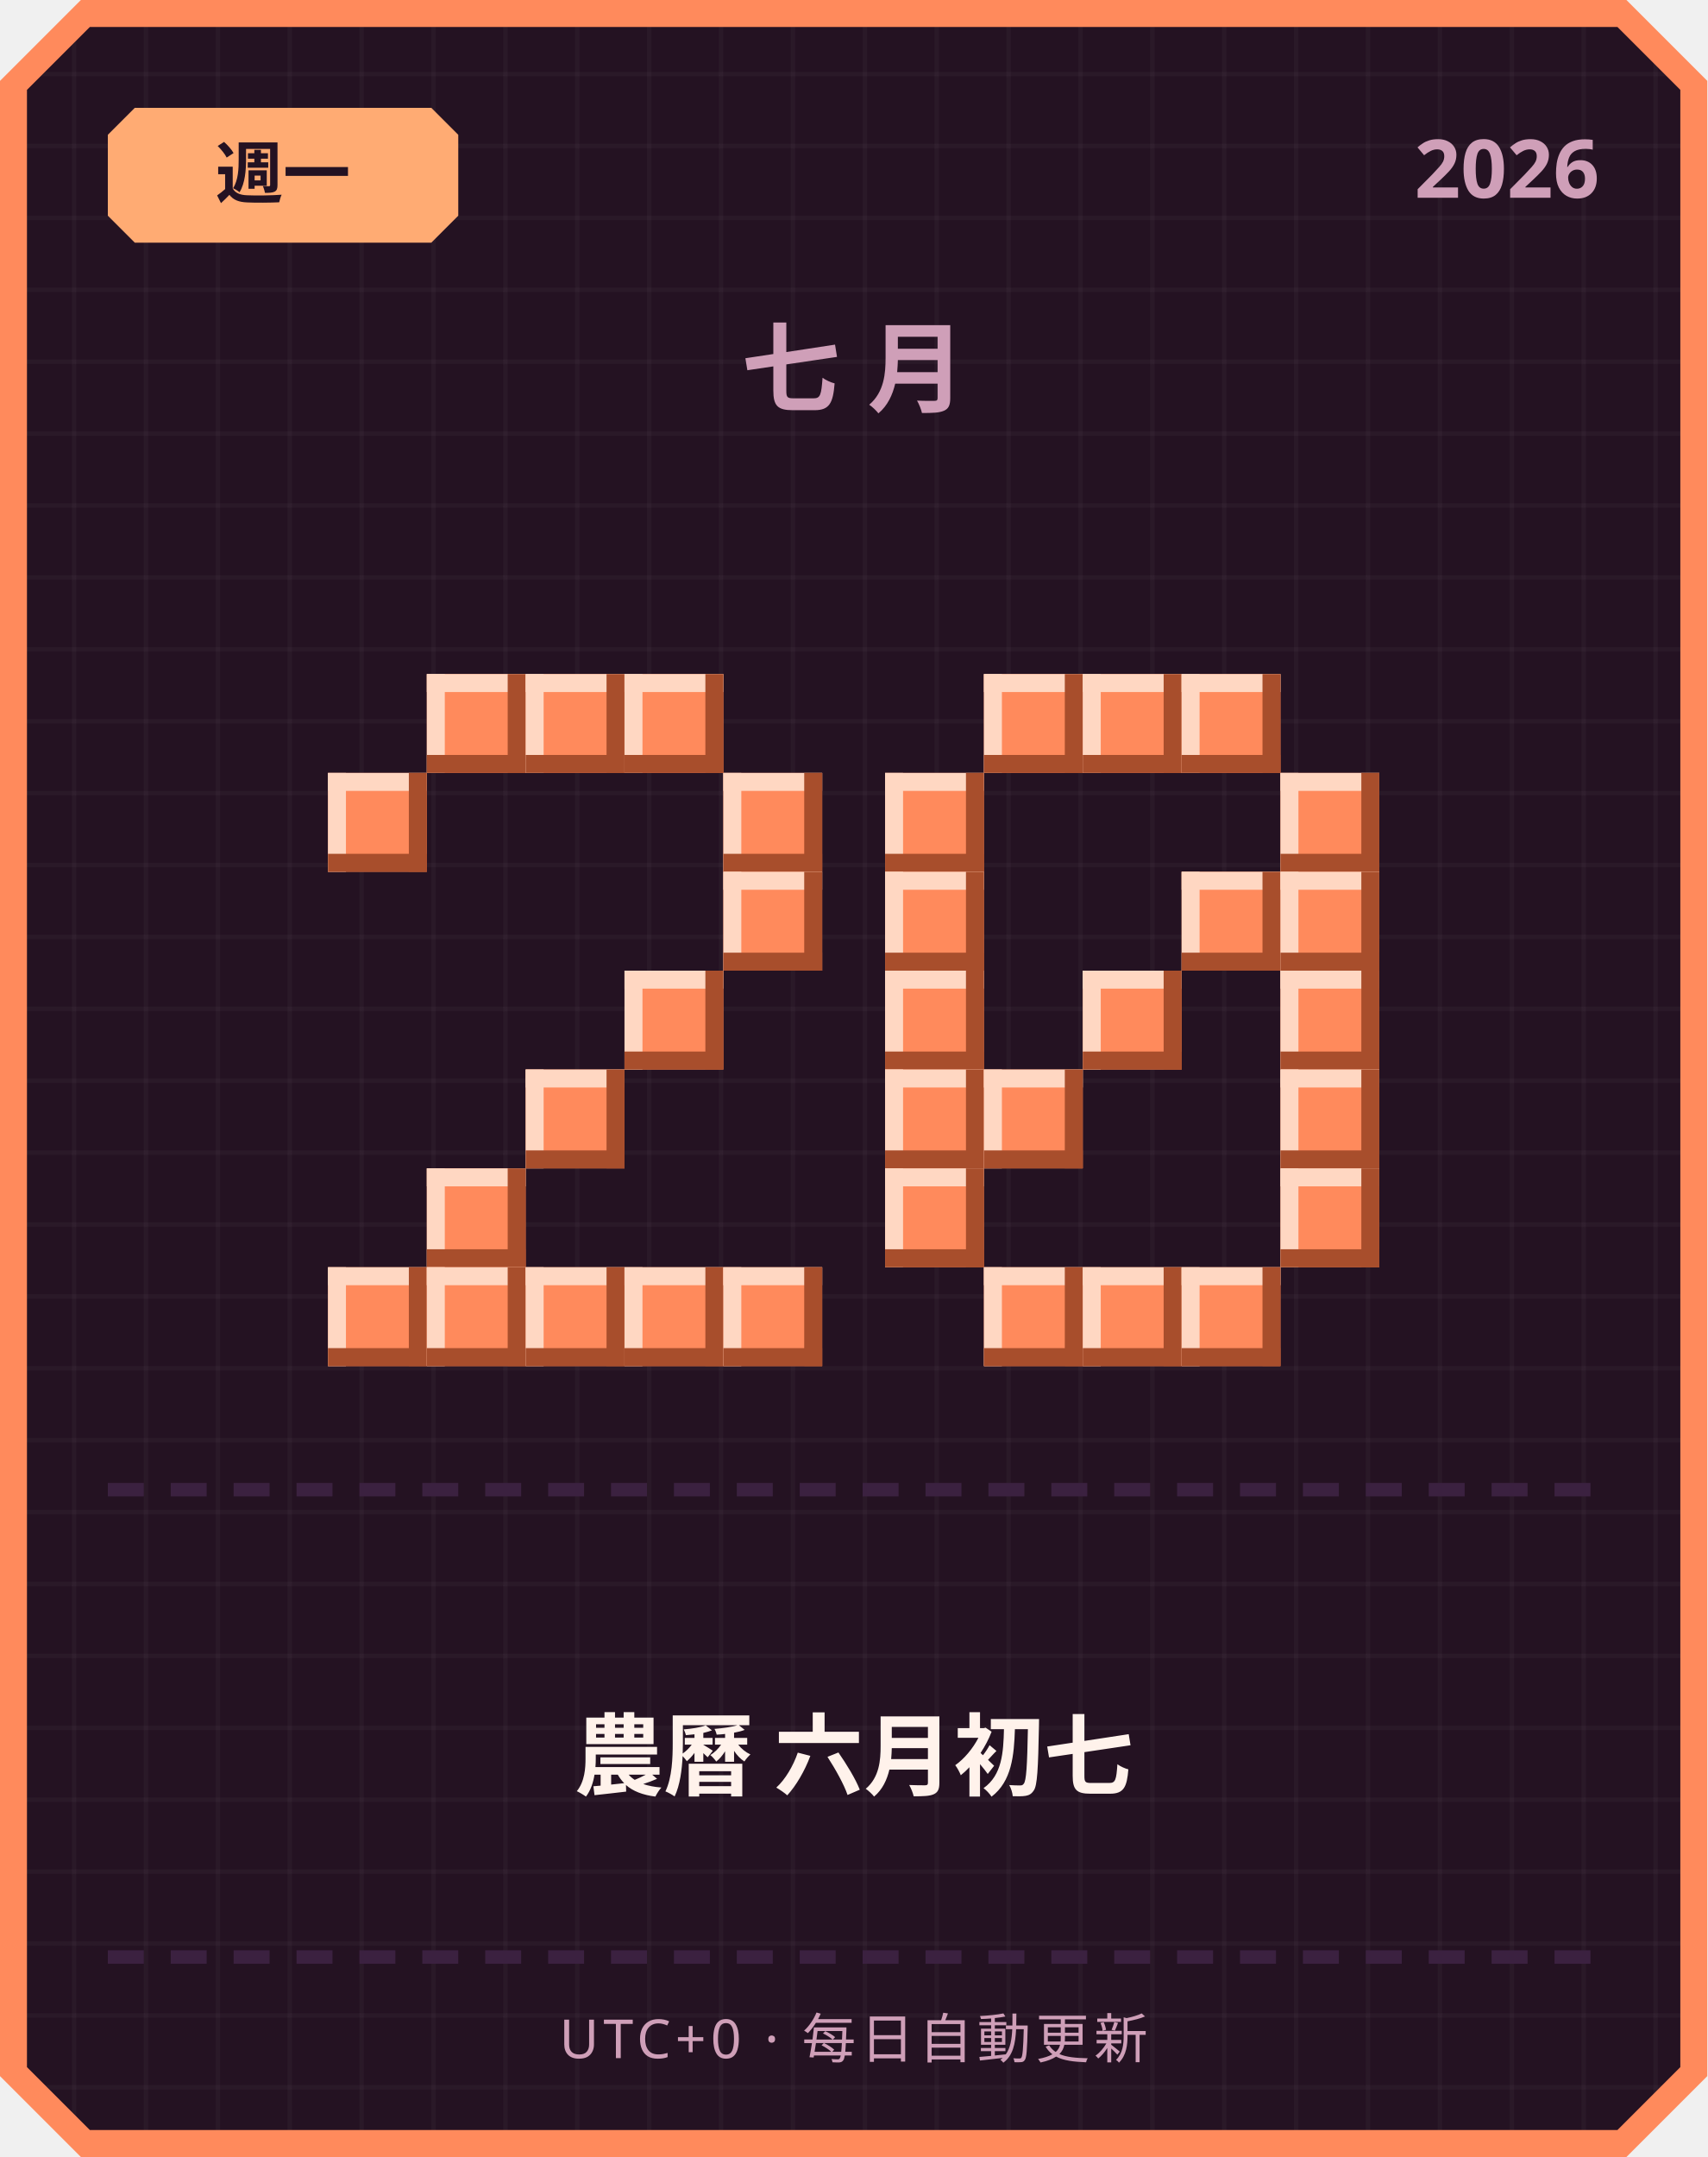
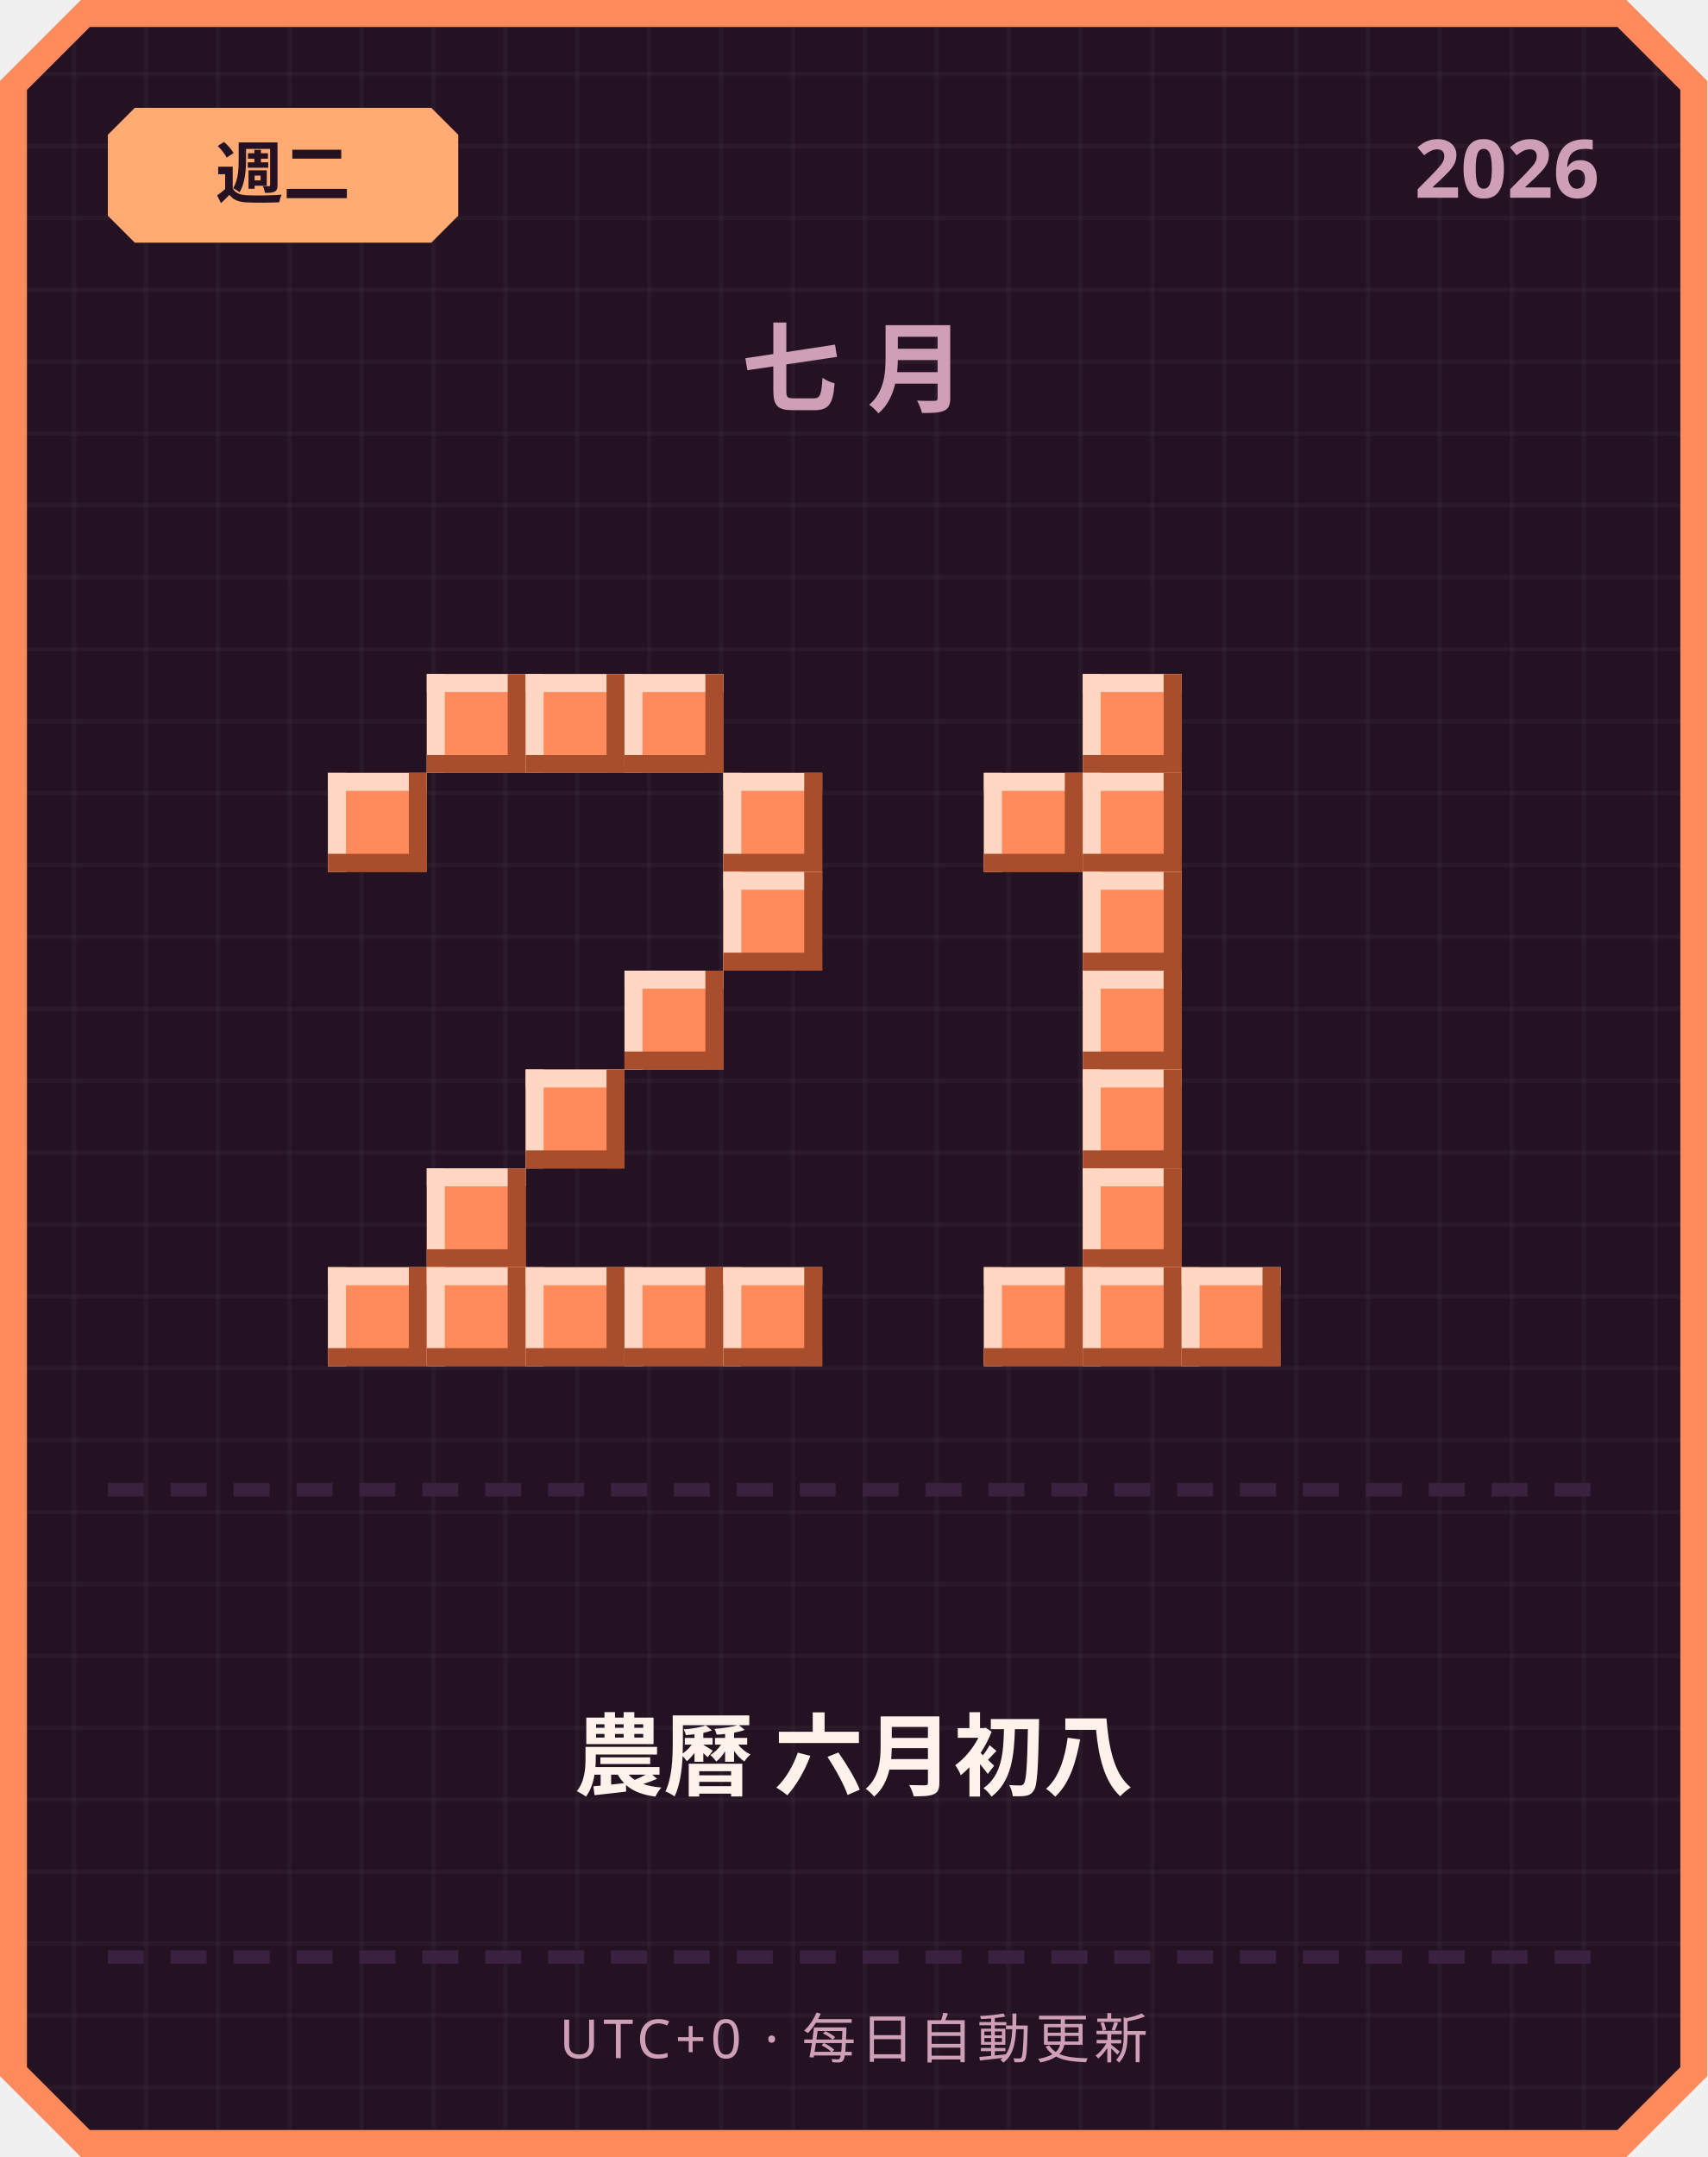
<svg xmlns="http://www.w3.org/2000/svg" width="380" height="480" viewBox="0 0 380 480">
  <defs>
    <pattern id="grid" width="16" height="16" patternUnits="userSpaceOnUse">
      <rect width="16" height="16" fill="#241222" />
      <rect width="1" height="16" fill="#ffffff" opacity="0.03" />
      <rect width="16" height="1" fill="#ffffff" opacity="0.03" />
    </pattern>
  </defs>
  <path d="M 18,0 L 362,0 L 380,18 L 380,462 L 362,480 L 18,480 L 0,462 L 0,18 Z" fill="#ff8a5c" />
  <path d="M 20,6 L 360,6 L 374,20 L 374,460 L 360,474 L 20,474 L 6,460 L 6,20 Z" fill="url(#grid)" />
  <path d="M 30,24 L 96,24 L 102,30 L 102,48 L 96,54 L 30,54 L 24,48 L 24,30 Z" fill="#ffab73" />
-   <text x="63" y="44" text-anchor="middle" font-family="'Segoe UI', sans-serif" font-size="15" font-weight="700" fill="#241222">週一</text>
+   <text x="63" y="44" text-anchor="middle" font-family="'Segoe UI', sans-serif" font-size="15" font-weight="700" fill="#241222">週二</text>
  <text x="356" y="44" text-anchor="end" font-family="'Segoe UI', sans-serif" font-size="18" font-weight="700" fill="#cf9fb8">2026</text>
  <text x="190" y="90" text-anchor="middle" font-family="'Segoe UI', sans-serif" font-size="22" font-weight="700" letter-spacing="6" fill="#cf9fb8">七月</text>
  <rect x="95" y="150" width="22" height="22" fill="#ff8a5c" />
  <rect x="95" y="150" width="22" height="4" fill="#ffd7c2" />
  <rect x="95" y="150" width="4" height="22" fill="#ffd7c2" />
  <rect x="95" y="168" width="22" height="4" fill="#a84e2c" />
  <rect x="113" y="150" width="4" height="22" fill="#a84e2c" />
  <rect x="117" y="150" width="22" height="22" fill="#ff8a5c" />
  <rect x="117" y="150" width="22" height="4" fill="#ffd7c2" />
  <rect x="117" y="150" width="4" height="22" fill="#ffd7c2" />
  <rect x="117" y="168" width="22" height="4" fill="#a84e2c" />
  <rect x="135" y="150" width="4" height="22" fill="#a84e2c" />
  <rect x="139" y="150" width="22" height="22" fill="#ff8a5c" />
  <rect x="139" y="150" width="22" height="4" fill="#ffd7c2" />
  <rect x="139" y="150" width="4" height="22" fill="#ffd7c2" />
  <rect x="139" y="168" width="22" height="4" fill="#a84e2c" />
  <rect x="157" y="150" width="4" height="22" fill="#a84e2c" />
  <rect x="73" y="172" width="22" height="22" fill="#ff8a5c" />
  <rect x="73" y="172" width="22" height="4" fill="#ffd7c2" />
  <rect x="73" y="172" width="4" height="22" fill="#ffd7c2" />
  <rect x="73" y="190" width="22" height="4" fill="#a84e2c" />
  <rect x="91" y="172" width="4" height="22" fill="#a84e2c" />
  <rect x="161" y="172" width="22" height="22" fill="#ff8a5c" />
  <rect x="161" y="172" width="22" height="4" fill="#ffd7c2" />
  <rect x="161" y="172" width="4" height="22" fill="#ffd7c2" />
  <rect x="161" y="190" width="22" height="4" fill="#a84e2c" />
  <rect x="179" y="172" width="4" height="22" fill="#a84e2c" />
  <rect x="161" y="194" width="22" height="22" fill="#ff8a5c" />
  <rect x="161" y="194" width="22" height="4" fill="#ffd7c2" />
  <rect x="161" y="194" width="4" height="22" fill="#ffd7c2" />
  <rect x="161" y="212" width="22" height="4" fill="#a84e2c" />
  <rect x="179" y="194" width="4" height="22" fill="#a84e2c" />
  <rect x="139" y="216" width="22" height="22" fill="#ff8a5c" />
  <rect x="139" y="216" width="22" height="4" fill="#ffd7c2" />
  <rect x="139" y="216" width="4" height="22" fill="#ffd7c2" />
  <rect x="139" y="234" width="22" height="4" fill="#a84e2c" />
  <rect x="157" y="216" width="4" height="22" fill="#a84e2c" />
  <rect x="117" y="238" width="22" height="22" fill="#ff8a5c" />
  <rect x="117" y="238" width="22" height="4" fill="#ffd7c2" />
  <rect x="117" y="238" width="4" height="22" fill="#ffd7c2" />
  <rect x="117" y="256" width="22" height="4" fill="#a84e2c" />
  <rect x="135" y="238" width="4" height="22" fill="#a84e2c" />
  <rect x="95" y="260" width="22" height="22" fill="#ff8a5c" />
  <rect x="95" y="260" width="22" height="4" fill="#ffd7c2" />
  <rect x="95" y="260" width="4" height="22" fill="#ffd7c2" />
  <rect x="95" y="278" width="22" height="4" fill="#a84e2c" />
  <rect x="113" y="260" width="4" height="22" fill="#a84e2c" />
  <rect x="73" y="282" width="22" height="22" fill="#ff8a5c" />
  <rect x="73" y="282" width="22" height="4" fill="#ffd7c2" />
  <rect x="73" y="282" width="4" height="22" fill="#ffd7c2" />
  <rect x="73" y="300" width="22" height="4" fill="#a84e2c" />
  <rect x="91" y="282" width="4" height="22" fill="#a84e2c" />
  <rect x="95" y="282" width="22" height="22" fill="#ff8a5c" />
  <rect x="95" y="282" width="22" height="4" fill="#ffd7c2" />
  <rect x="95" y="282" width="4" height="22" fill="#ffd7c2" />
  <rect x="95" y="300" width="22" height="4" fill="#a84e2c" />
  <rect x="113" y="282" width="4" height="22" fill="#a84e2c" />
  <rect x="117" y="282" width="22" height="22" fill="#ff8a5c" />
  <rect x="117" y="282" width="22" height="4" fill="#ffd7c2" />
  <rect x="117" y="282" width="4" height="22" fill="#ffd7c2" />
  <rect x="117" y="300" width="22" height="4" fill="#a84e2c" />
  <rect x="135" y="282" width="4" height="22" fill="#a84e2c" />
  <rect x="139" y="282" width="22" height="22" fill="#ff8a5c" />
  <rect x="139" y="282" width="22" height="4" fill="#ffd7c2" />
  <rect x="139" y="282" width="4" height="22" fill="#ffd7c2" />
  <rect x="139" y="300" width="22" height="4" fill="#a84e2c" />
  <rect x="157" y="282" width="4" height="22" fill="#a84e2c" />
  <rect x="161" y="282" width="22" height="22" fill="#ff8a5c" />
  <rect x="161" y="282" width="22" height="4" fill="#ffd7c2" />
  <rect x="161" y="282" width="4" height="22" fill="#ffd7c2" />
  <rect x="161" y="300" width="22" height="4" fill="#a84e2c" />
  <rect x="179" y="282" width="4" height="22" fill="#a84e2c" />
-   <rect x="219" y="150" width="22" height="22" fill="#ff8a5c" />
-   <rect x="219" y="150" width="22" height="4" fill="#ffd7c2" />
-   <rect x="219" y="150" width="4" height="22" fill="#ffd7c2" />
-   <rect x="219" y="168" width="22" height="4" fill="#a84e2c" />
-   <rect x="237" y="150" width="4" height="22" fill="#a84e2c" />
  <rect x="241" y="150" width="22" height="22" fill="#ff8a5c" />
  <rect x="241" y="150" width="22" height="4" fill="#ffd7c2" />
  <rect x="241" y="150" width="4" height="22" fill="#ffd7c2" />
  <rect x="241" y="168" width="22" height="4" fill="#a84e2c" />
  <rect x="259" y="150" width="4" height="22" fill="#a84e2c" />
-   <rect x="263" y="150" width="22" height="22" fill="#ff8a5c" />
-   <rect x="263" y="150" width="22" height="4" fill="#ffd7c2" />
-   <rect x="263" y="150" width="4" height="22" fill="#ffd7c2" />
-   <rect x="263" y="168" width="22" height="4" fill="#a84e2c" />
-   <rect x="281" y="150" width="4" height="22" fill="#a84e2c" />
-   <rect x="197" y="172" width="22" height="22" fill="#ff8a5c" />
-   <rect x="197" y="172" width="22" height="4" fill="#ffd7c2" />
-   <rect x="197" y="172" width="4" height="22" fill="#ffd7c2" />
-   <rect x="197" y="190" width="22" height="4" fill="#a84e2c" />
-   <rect x="215" y="172" width="4" height="22" fill="#a84e2c" />
-   <rect x="285" y="172" width="22" height="22" fill="#ff8a5c" />
-   <rect x="285" y="172" width="22" height="4" fill="#ffd7c2" />
-   <rect x="285" y="172" width="4" height="22" fill="#ffd7c2" />
-   <rect x="285" y="190" width="22" height="4" fill="#a84e2c" />
-   <rect x="303" y="172" width="4" height="22" fill="#a84e2c" />
-   <rect x="197" y="194" width="22" height="22" fill="#ff8a5c" />
-   <rect x="197" y="194" width="22" height="4" fill="#ffd7c2" />
-   <rect x="197" y="194" width="4" height="22" fill="#ffd7c2" />
-   <rect x="197" y="212" width="22" height="4" fill="#a84e2c" />
-   <rect x="215" y="194" width="4" height="22" fill="#a84e2c" />
-   <rect x="263" y="194" width="22" height="22" fill="#ff8a5c" />
-   <rect x="263" y="194" width="22" height="4" fill="#ffd7c2" />
-   <rect x="263" y="194" width="4" height="22" fill="#ffd7c2" />
-   <rect x="263" y="212" width="22" height="4" fill="#a84e2c" />
-   <rect x="281" y="194" width="4" height="22" fill="#a84e2c" />
-   <rect x="285" y="194" width="22" height="22" fill="#ff8a5c" />
-   <rect x="285" y="194" width="22" height="4" fill="#ffd7c2" />
-   <rect x="285" y="194" width="4" height="22" fill="#ffd7c2" />
-   <rect x="285" y="212" width="22" height="4" fill="#a84e2c" />
-   <rect x="303" y="194" width="4" height="22" fill="#a84e2c" />
-   <rect x="197" y="216" width="22" height="22" fill="#ff8a5c" />
-   <rect x="197" y="216" width="22" height="4" fill="#ffd7c2" />
-   <rect x="197" y="216" width="4" height="22" fill="#ffd7c2" />
-   <rect x="197" y="234" width="22" height="4" fill="#a84e2c" />
-   <rect x="215" y="216" width="4" height="22" fill="#a84e2c" />
+   <rect x="219" y="172" width="22" height="22" fill="#ff8a5c" />
+   <rect x="219" y="172" width="22" height="4" fill="#ffd7c2" />
+   <rect x="219" y="172" width="4" height="22" fill="#ffd7c2" />
+   <rect x="219" y="190" width="22" height="4" fill="#a84e2c" />
+   <rect x="237" y="172" width="4" height="22" fill="#a84e2c" />
+   <rect x="241" y="172" width="22" height="22" fill="#ff8a5c" />
+   <rect x="241" y="172" width="22" height="4" fill="#ffd7c2" />
+   <rect x="241" y="172" width="4" height="22" fill="#ffd7c2" />
+   <rect x="241" y="190" width="22" height="4" fill="#a84e2c" />
+   <rect x="259" y="172" width="4" height="22" fill="#a84e2c" />
+   <rect x="241" y="194" width="22" height="22" fill="#ff8a5c" />
+   <rect x="241" y="194" width="22" height="4" fill="#ffd7c2" />
+   <rect x="241" y="194" width="4" height="22" fill="#ffd7c2" />
+   <rect x="241" y="212" width="22" height="4" fill="#a84e2c" />
+   <rect x="259" y="194" width="4" height="22" fill="#a84e2c" />
  <rect x="241" y="216" width="22" height="22" fill="#ff8a5c" />
  <rect x="241" y="216" width="22" height="4" fill="#ffd7c2" />
  <rect x="241" y="216" width="4" height="22" fill="#ffd7c2" />
  <rect x="241" y="234" width="22" height="4" fill="#a84e2c" />
  <rect x="259" y="216" width="4" height="22" fill="#a84e2c" />
-   <rect x="285" y="216" width="22" height="22" fill="#ff8a5c" />
-   <rect x="285" y="216" width="22" height="4" fill="#ffd7c2" />
-   <rect x="285" y="216" width="4" height="22" fill="#ffd7c2" />
-   <rect x="285" y="234" width="22" height="4" fill="#a84e2c" />
-   <rect x="303" y="216" width="4" height="22" fill="#a84e2c" />
-   <rect x="197" y="238" width="22" height="22" fill="#ff8a5c" />
-   <rect x="197" y="238" width="22" height="4" fill="#ffd7c2" />
-   <rect x="197" y="238" width="4" height="22" fill="#ffd7c2" />
-   <rect x="197" y="256" width="22" height="4" fill="#a84e2c" />
-   <rect x="215" y="238" width="4" height="22" fill="#a84e2c" />
-   <rect x="219" y="238" width="22" height="22" fill="#ff8a5c" />
-   <rect x="219" y="238" width="22" height="4" fill="#ffd7c2" />
-   <rect x="219" y="238" width="4" height="22" fill="#ffd7c2" />
-   <rect x="219" y="256" width="22" height="4" fill="#a84e2c" />
-   <rect x="237" y="238" width="4" height="22" fill="#a84e2c" />
-   <rect x="285" y="238" width="22" height="22" fill="#ff8a5c" />
-   <rect x="285" y="238" width="22" height="4" fill="#ffd7c2" />
-   <rect x="285" y="238" width="4" height="22" fill="#ffd7c2" />
-   <rect x="285" y="256" width="22" height="4" fill="#a84e2c" />
-   <rect x="303" y="238" width="4" height="22" fill="#a84e2c" />
-   <rect x="197" y="260" width="22" height="22" fill="#ff8a5c" />
-   <rect x="197" y="260" width="22" height="4" fill="#ffd7c2" />
-   <rect x="197" y="260" width="4" height="22" fill="#ffd7c2" />
-   <rect x="197" y="278" width="22" height="4" fill="#a84e2c" />
-   <rect x="215" y="260" width="4" height="22" fill="#a84e2c" />
-   <rect x="285" y="260" width="22" height="22" fill="#ff8a5c" />
-   <rect x="285" y="260" width="22" height="4" fill="#ffd7c2" />
-   <rect x="285" y="260" width="4" height="22" fill="#ffd7c2" />
-   <rect x="285" y="278" width="22" height="4" fill="#a84e2c" />
-   <rect x="303" y="260" width="4" height="22" fill="#a84e2c" />
+   <rect x="241" y="238" width="22" height="22" fill="#ff8a5c" />
+   <rect x="241" y="238" width="22" height="4" fill="#ffd7c2" />
+   <rect x="241" y="238" width="4" height="22" fill="#ffd7c2" />
+   <rect x="241" y="256" width="22" height="4" fill="#a84e2c" />
+   <rect x="259" y="238" width="4" height="22" fill="#a84e2c" />
+   <rect x="241" y="260" width="22" height="22" fill="#ff8a5c" />
+   <rect x="241" y="260" width="22" height="4" fill="#ffd7c2" />
+   <rect x="241" y="260" width="4" height="22" fill="#ffd7c2" />
+   <rect x="241" y="278" width="22" height="4" fill="#a84e2c" />
+   <rect x="259" y="260" width="4" height="22" fill="#a84e2c" />
  <rect x="219" y="282" width="22" height="22" fill="#ff8a5c" />
  <rect x="219" y="282" width="22" height="4" fill="#ffd7c2" />
  <rect x="219" y="282" width="4" height="22" fill="#ffd7c2" />
  <rect x="219" y="300" width="22" height="4" fill="#a84e2c" />
  <rect x="237" y="282" width="4" height="22" fill="#a84e2c" />
  <rect x="241" y="282" width="22" height="22" fill="#ff8a5c" />
  <rect x="241" y="282" width="22" height="4" fill="#ffd7c2" />
  <rect x="241" y="282" width="4" height="22" fill="#ffd7c2" />
  <rect x="241" y="300" width="22" height="4" fill="#a84e2c" />
  <rect x="259" y="282" width="4" height="22" fill="#a84e2c" />
  <rect x="263" y="282" width="22" height="22" fill="#ff8a5c" />
  <rect x="263" y="282" width="22" height="4" fill="#ffd7c2" />
  <rect x="263" y="282" width="4" height="22" fill="#ffd7c2" />
  <rect x="263" y="300" width="22" height="4" fill="#a84e2c" />
  <rect x="281" y="282" width="4" height="22" fill="#a84e2c" />
  <rect x="24" y="330" width="8" height="3" fill="#3b2140" />
  <rect x="38" y="330" width="8" height="3" fill="#3b2140" />
  <rect x="52" y="330" width="8" height="3" fill="#3b2140" />
  <rect x="66" y="330" width="8" height="3" fill="#3b2140" />
  <rect x="80" y="330" width="8" height="3" fill="#3b2140" />
  <rect x="94" y="330" width="8" height="3" fill="#3b2140" />
  <rect x="108" y="330" width="8" height="3" fill="#3b2140" />
  <rect x="122" y="330" width="8" height="3" fill="#3b2140" />
  <rect x="136" y="330" width="8" height="3" fill="#3b2140" />
  <rect x="150" y="330" width="8" height="3" fill="#3b2140" />
  <rect x="164" y="330" width="8" height="3" fill="#3b2140" />
  <rect x="178" y="330" width="8" height="3" fill="#3b2140" />
  <rect x="192" y="330" width="8" height="3" fill="#3b2140" />
  <rect x="206" y="330" width="8" height="3" fill="#3b2140" />
  <rect x="220" y="330" width="8" height="3" fill="#3b2140" />
  <rect x="234" y="330" width="8" height="3" fill="#3b2140" />
  <rect x="248" y="330" width="8" height="3" fill="#3b2140" />
  <rect x="262" y="330" width="8" height="3" fill="#3b2140" />
  <rect x="276" y="330" width="8" height="3" fill="#3b2140" />
  <rect x="290" y="330" width="8" height="3" fill="#3b2140" />
  <rect x="304" y="330" width="8" height="3" fill="#3b2140" />
  <rect x="318" y="330" width="8" height="3" fill="#3b2140" />
  <rect x="332" y="330" width="8" height="3" fill="#3b2140" />
  <rect x="346" y="330" width="8" height="3" fill="#3b2140" />
-   <text x="190" y="398" text-anchor="middle" font-family="'Segoe UI', 'Microsoft JhengHei', sans-serif" font-size="20" font-weight="700" fill="#fff2eb">農曆 六月初七</text>
+   <text x="190" y="398" text-anchor="middle" font-family="'Segoe UI', 'Microsoft JhengHei', sans-serif" font-size="20" font-weight="700" fill="#fff2eb">農曆 六月初八</text>
  <rect x="24" y="434" width="8" height="3" fill="#3b2140" />
  <rect x="38" y="434" width="8" height="3" fill="#3b2140" />
  <rect x="52" y="434" width="8" height="3" fill="#3b2140" />
  <rect x="66" y="434" width="8" height="3" fill="#3b2140" />
  <rect x="80" y="434" width="8" height="3" fill="#3b2140" />
  <rect x="94" y="434" width="8" height="3" fill="#3b2140" />
  <rect x="108" y="434" width="8" height="3" fill="#3b2140" />
  <rect x="122" y="434" width="8" height="3" fill="#3b2140" />
  <rect x="136" y="434" width="8" height="3" fill="#3b2140" />
  <rect x="150" y="434" width="8" height="3" fill="#3b2140" />
  <rect x="164" y="434" width="8" height="3" fill="#3b2140" />
  <rect x="178" y="434" width="8" height="3" fill="#3b2140" />
  <rect x="192" y="434" width="8" height="3" fill="#3b2140" />
  <rect x="206" y="434" width="8" height="3" fill="#3b2140" />
  <rect x="220" y="434" width="8" height="3" fill="#3b2140" />
  <rect x="234" y="434" width="8" height="3" fill="#3b2140" />
  <rect x="248" y="434" width="8" height="3" fill="#3b2140" />
  <rect x="262" y="434" width="8" height="3" fill="#3b2140" />
  <rect x="276" y="434" width="8" height="3" fill="#3b2140" />
  <rect x="290" y="434" width="8" height="3" fill="#3b2140" />
  <rect x="304" y="434" width="8" height="3" fill="#3b2140" />
  <rect x="318" y="434" width="8" height="3" fill="#3b2140" />
  <rect x="332" y="434" width="8" height="3" fill="#3b2140" />
  <rect x="346" y="434" width="8" height="3" fill="#3b2140" />
  <text x="190" y="458" text-anchor="middle" font-family="'Segoe UI', sans-serif" font-size="12" letter-spacing="1" fill="#cf9fb8">UTC+0 · 每日自動更新</text>
</svg>
